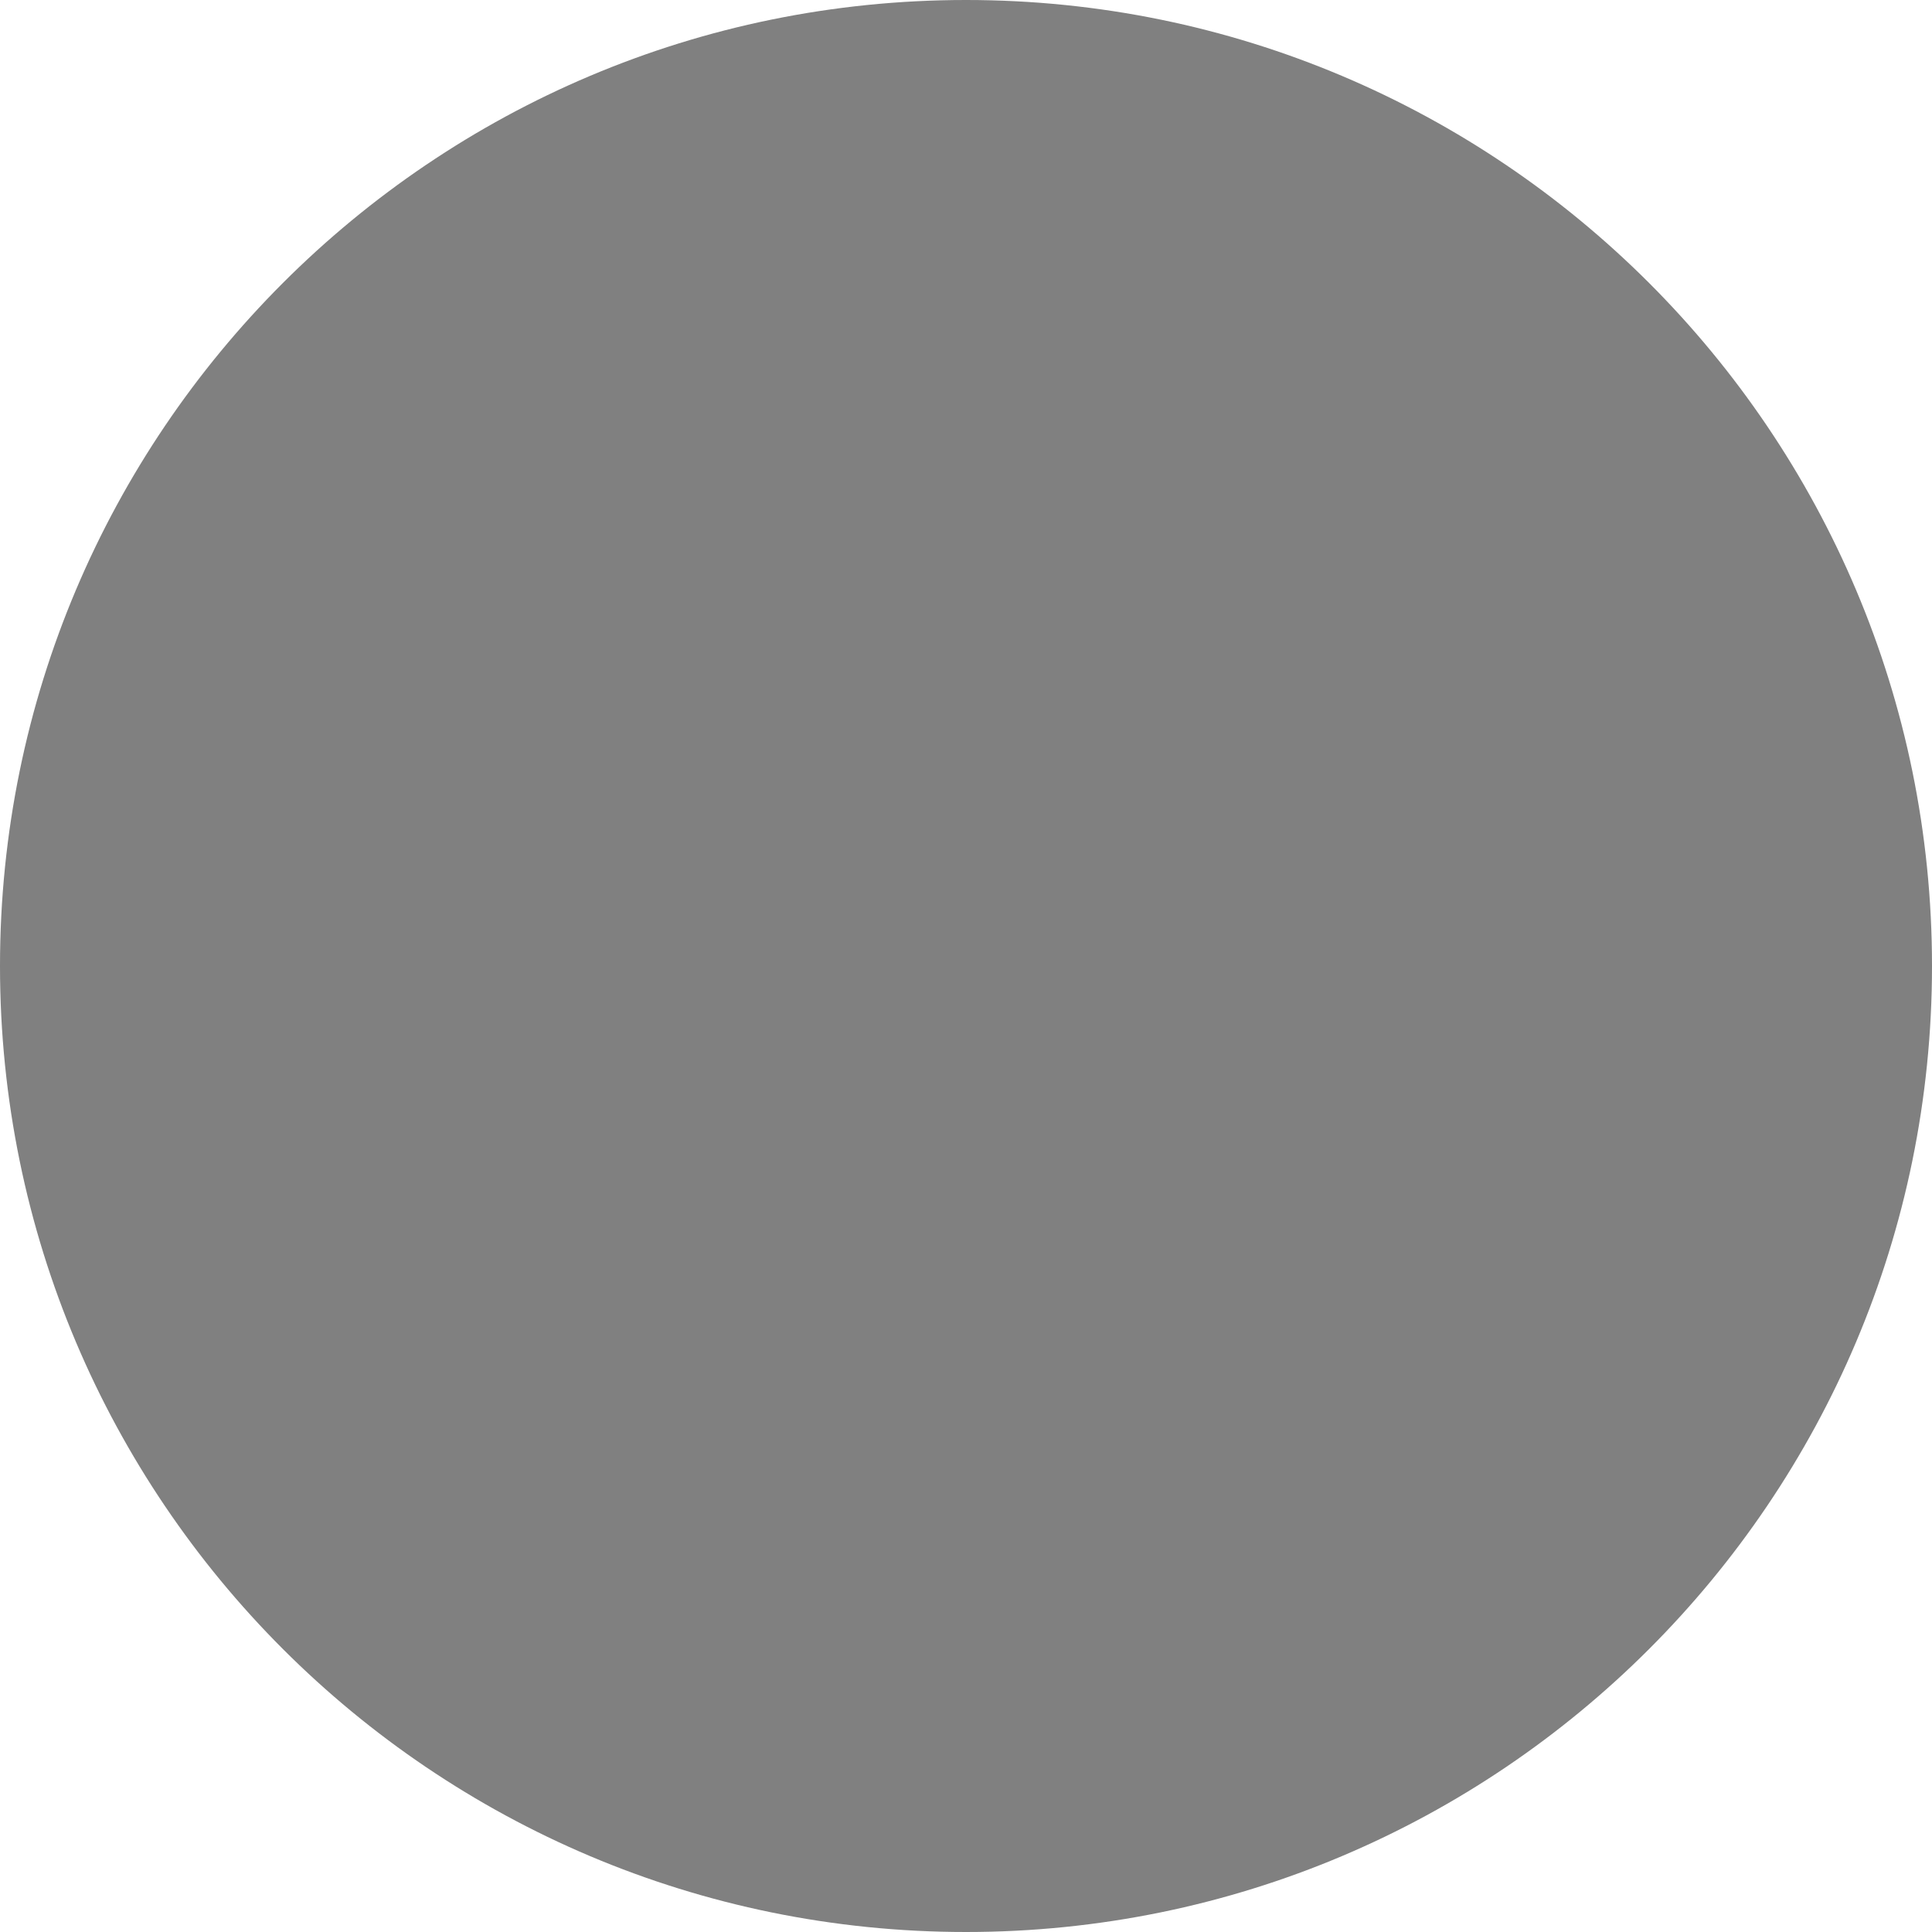
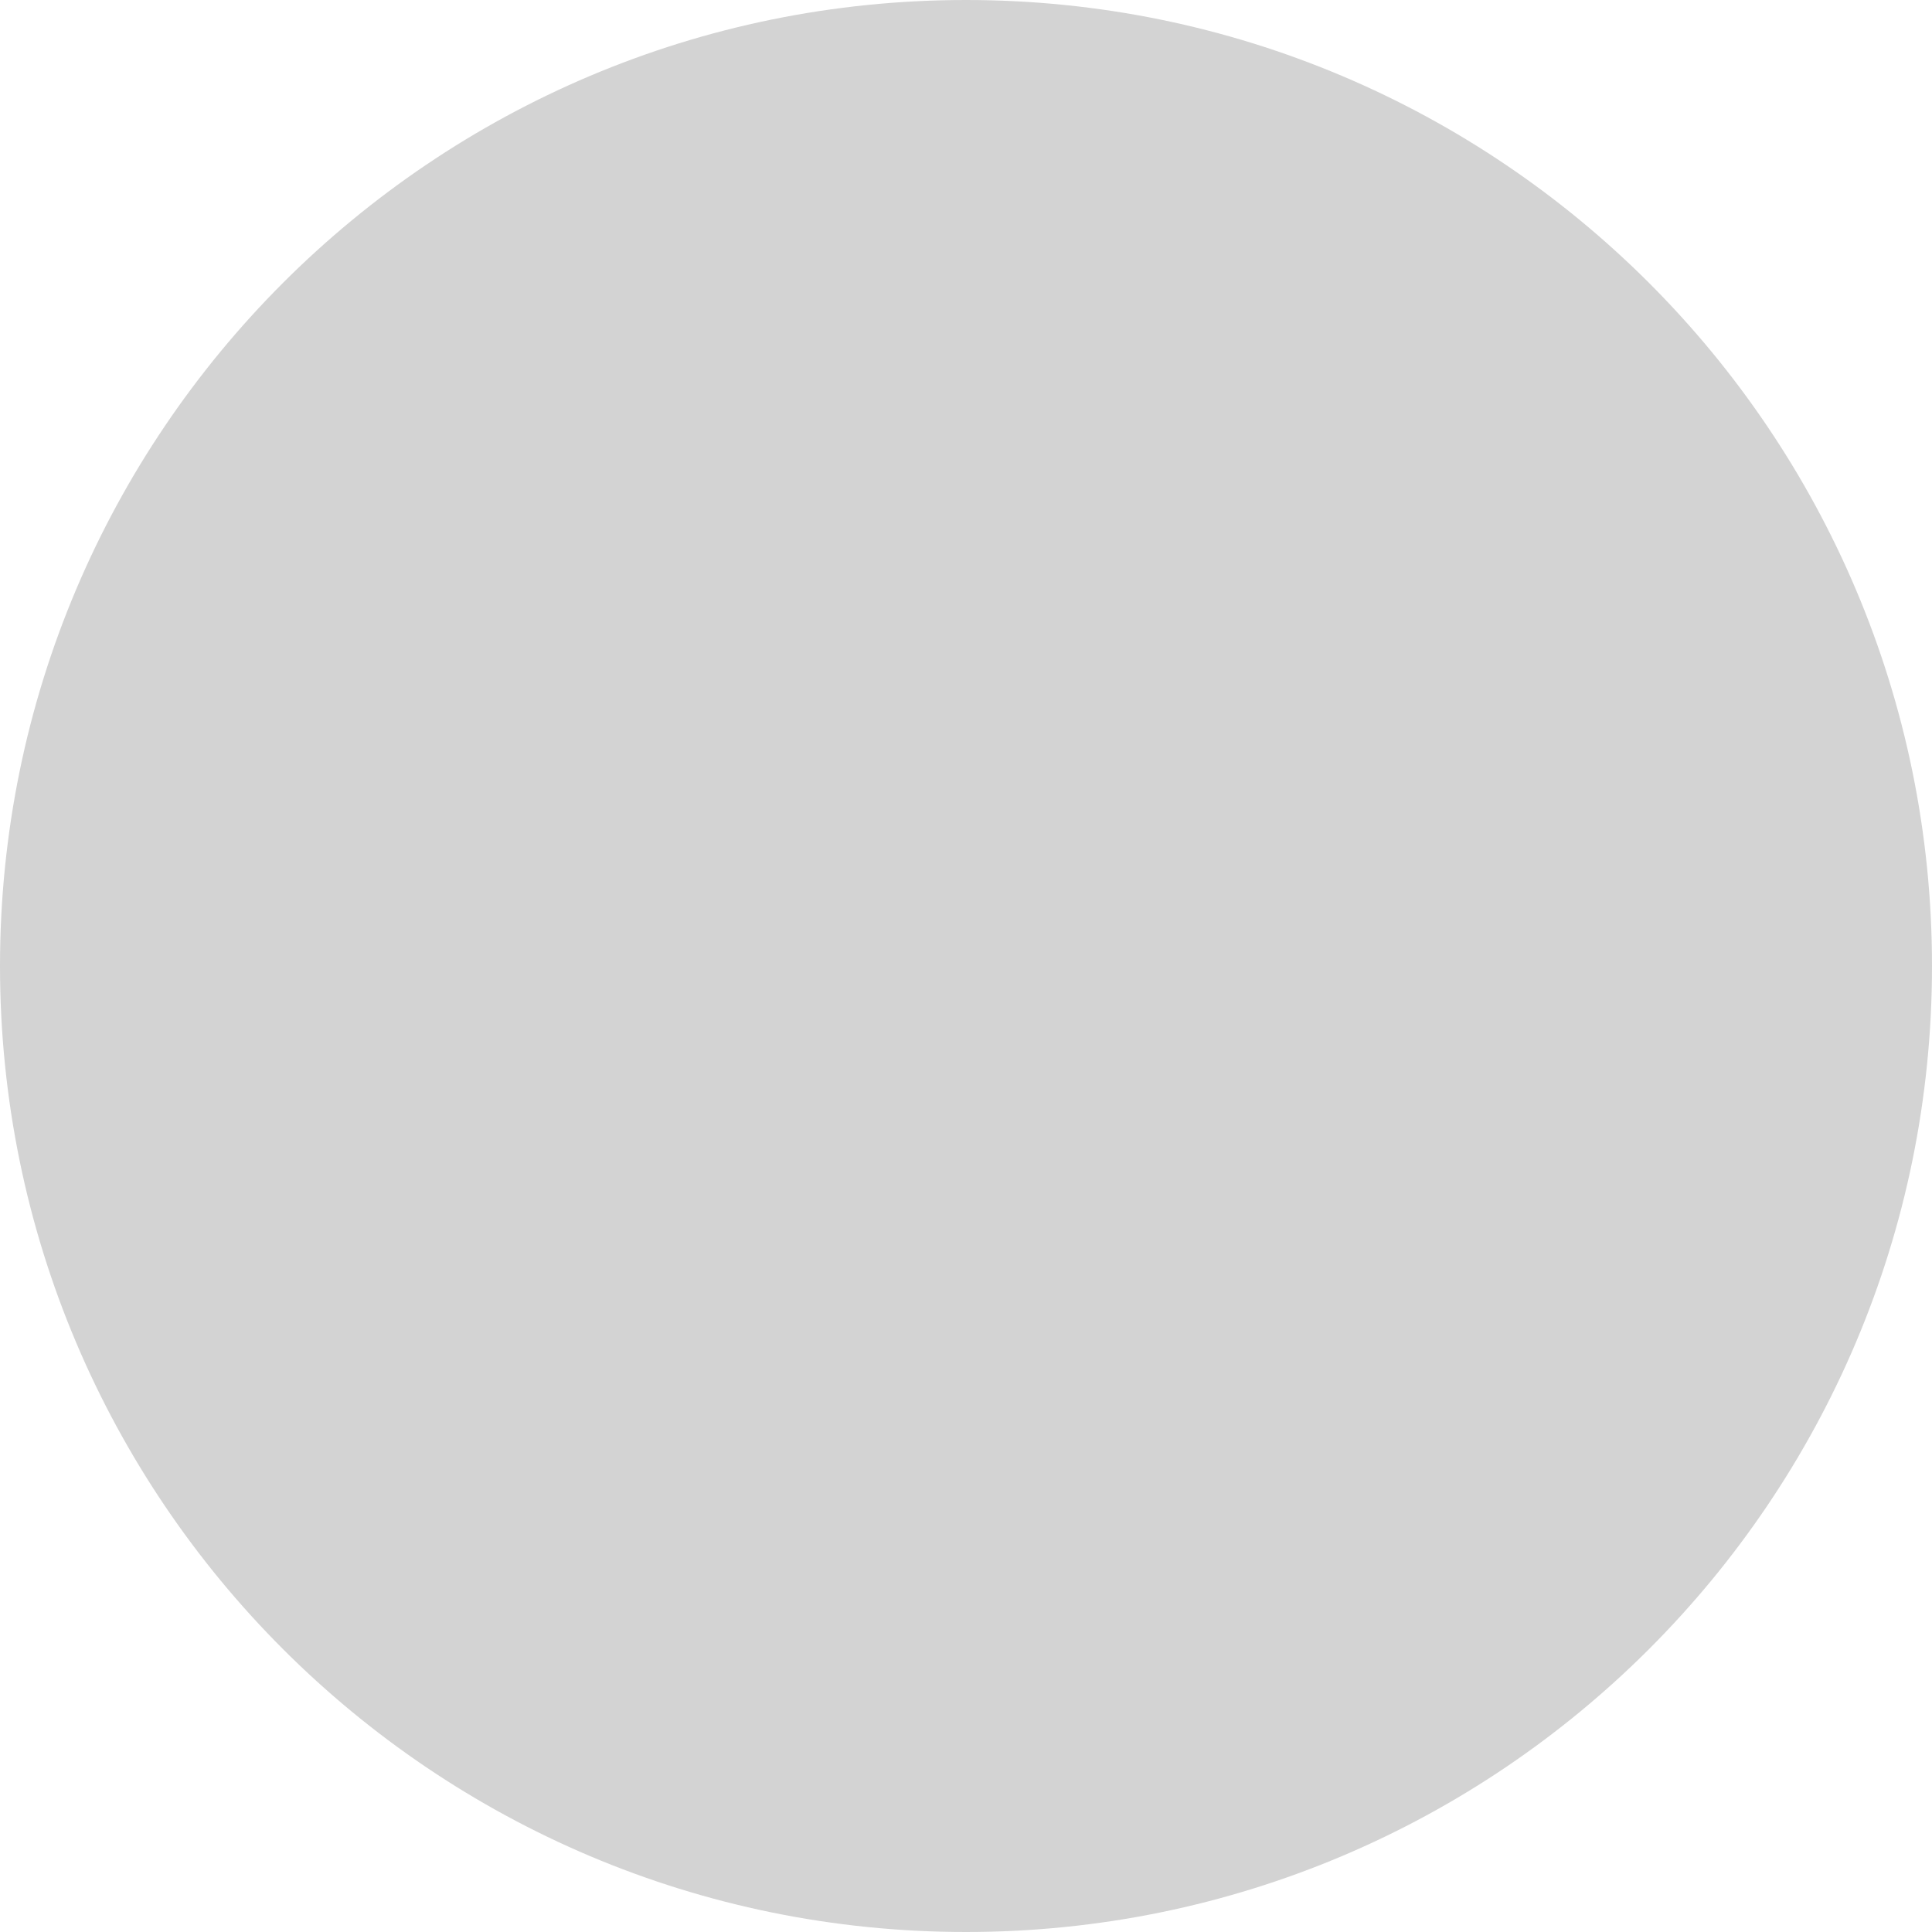
<svg xmlns="http://www.w3.org/2000/svg" width="14" height="14">
-   <circle cx="7" cy="7" r="7" fill="#808080" />
+   <circle cx="7" cy="7" r="7" fill="#D3D3D3" />
</svg>
